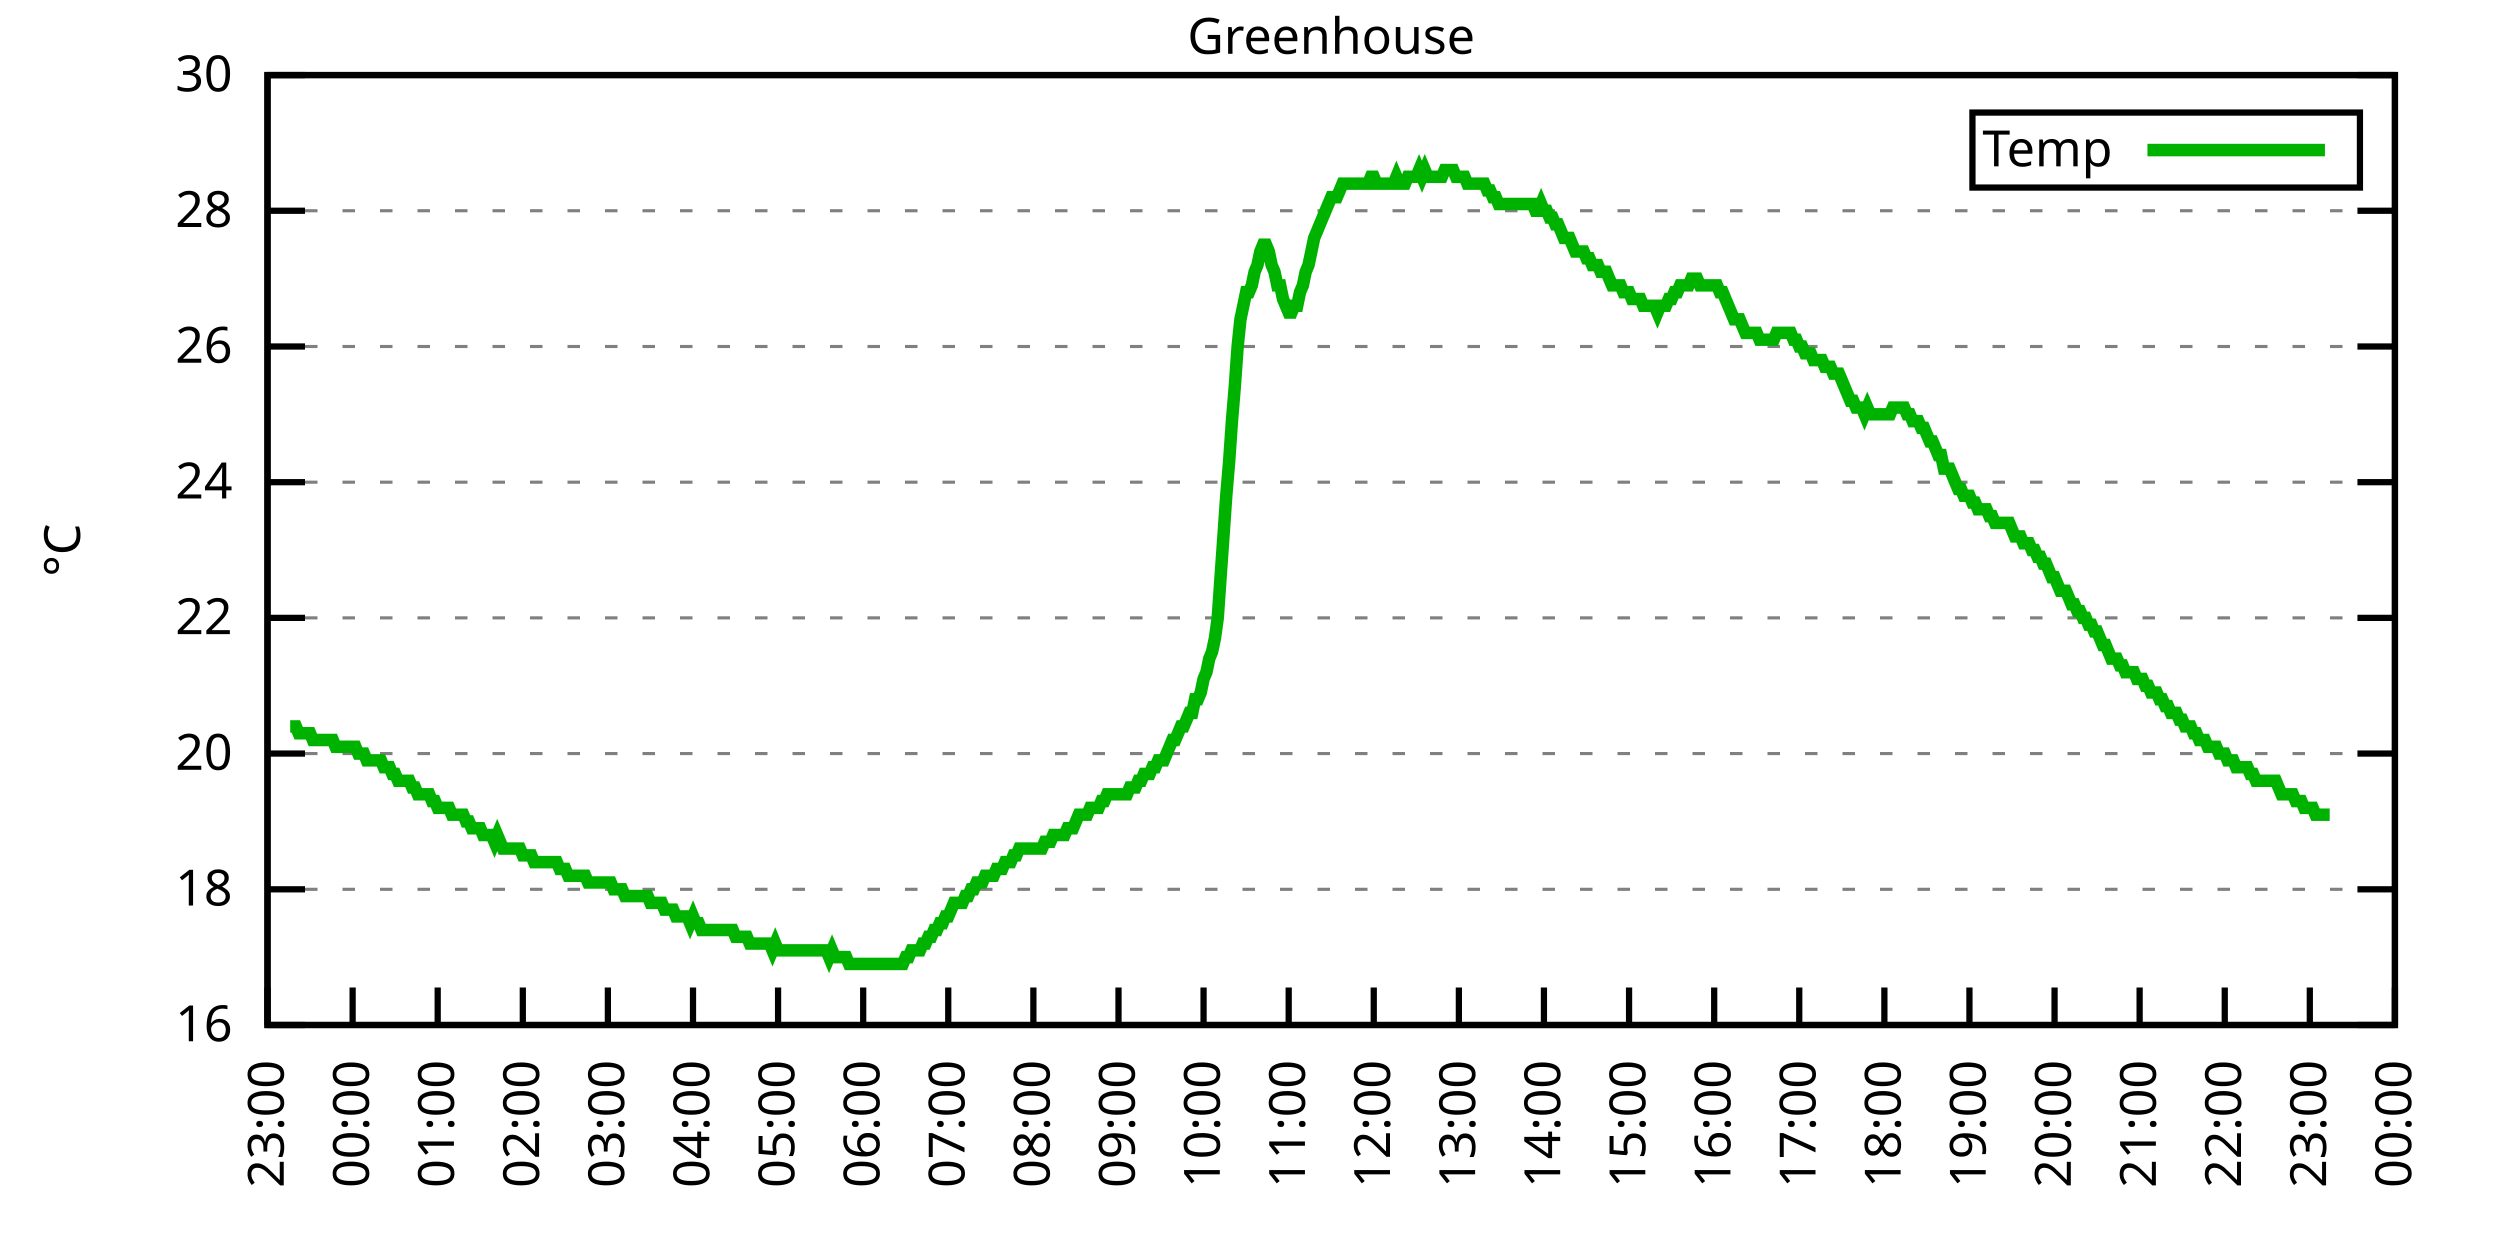
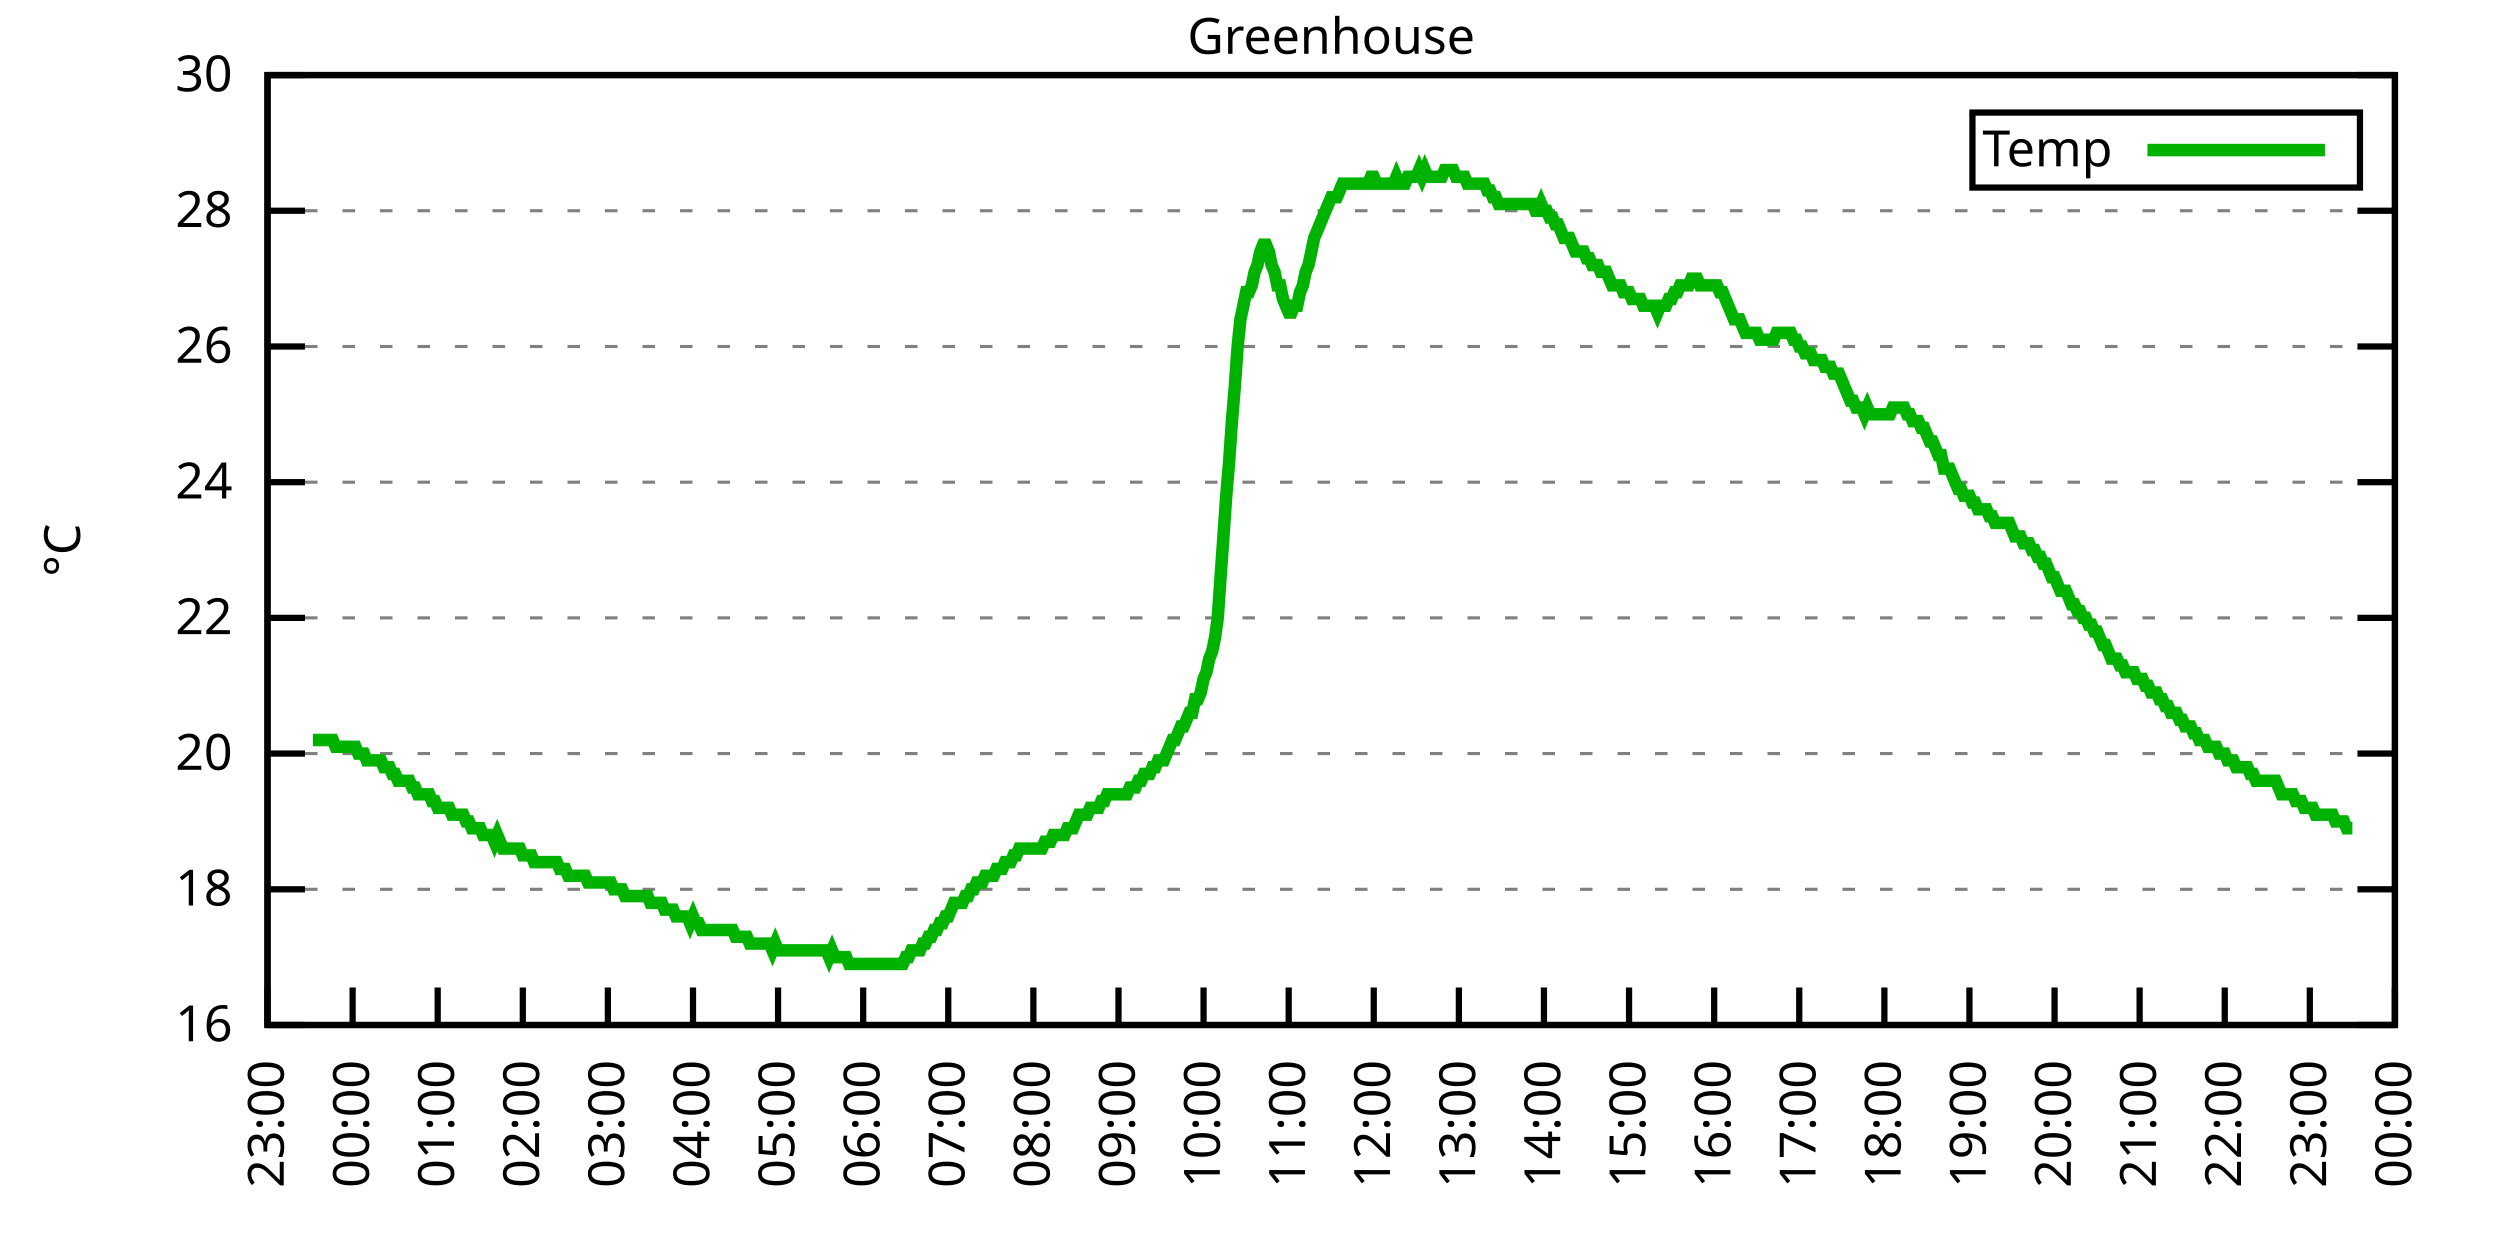
<svg xmlns="http://www.w3.org/2000/svg" xmlns:xlink="http://www.w3.org/1999/xlink" width="400" height="200" viewBox="0 0 400 200">
  <g id="gnuplot_canvas">
    <rect x="0" y="0" width="400" height="200" fill="none" />
    <defs>
      <circle id="gpDot" r="0.5" stroke-width="0.5" stroke="currentColor" />
      <path id="gpPt0" stroke-width="0.333" stroke="currentColor" d="M-1,0 h2 M0,-1 v2" />
      <path id="gpPt1" stroke-width="0.333" stroke="currentColor" d="M-1,-1 L1,1 M1,-1 L-1,1" />
      <path id="gpPt2" stroke-width="0.333" stroke="currentColor" d="M-1,0 L1,0 M0,-1 L0,1 M-1,-1 L1,1 M-1,1 L1,-1" />
      <rect id="gpPt3" stroke-width="0.333" stroke="currentColor" x="-1" y="-1" width="2" height="2" />
      <rect id="gpPt4" stroke-width="0.333" stroke="currentColor" fill="currentColor" x="-1" y="-1" width="2" height="2" />
      <circle id="gpPt5" stroke-width="0.333" stroke="currentColor" cx="0" cy="0" r="1" />
      <use xlink:href="#gpPt5" id="gpPt6" fill="currentColor" stroke="none" />
      <path id="gpPt7" stroke-width="0.333" stroke="currentColor" d="M0,-1.33 L-1.33,0.67 L1.33,0.67 z" />
      <use xlink:href="#gpPt7" id="gpPt8" fill="currentColor" stroke="none" />
      <use xlink:href="#gpPt7" id="gpPt9" stroke="currentColor" transform="rotate(180)" />
      <use xlink:href="#gpPt9" id="gpPt10" fill="currentColor" stroke="none" />
      <use xlink:href="#gpPt3" id="gpPt11" stroke="currentColor" transform="rotate(45)" />
      <use xlink:href="#gpPt11" id="gpPt12" fill="currentColor" stroke="none" />
      <path id="gpPt13" stroke-width="0.333" stroke="currentColor" d="M0,1.330 L1.265,0.411 L0.782,-1.067 L-0.782,-1.076 L-1.265,0.411 z" />
      <use xlink:href="#gpPt13" id="gpPt14" fill="currentColor" stroke="none" />
      <filter id="textbox" filterUnits="objectBoundingBox" x="0" y="0" height="1" width="1">
        <feFlood flood-color="white" flood-opacity="1" result="bgnd" />
        <feComposite in="SourceGraphic" in2="bgnd" operator="atop" />
      </filter>
      <filter id="greybox" filterUnits="objectBoundingBox" x="0" y="0" height="1" width="1">
        <feFlood flood-color="lightgrey" flood-opacity="1" result="grey" />
        <feComposite in="SourceGraphic" in2="grey" operator="atop" />
      </filter>
    </defs>
    <g fill="none" color="white" stroke="currentColor" stroke-width="1.00" stroke-linecap="butt" stroke-linejoin="miter">
</g>
    <g fill="none" color="black" stroke="currentColor" stroke-width="1.00" stroke-linecap="butt" stroke-linejoin="miter">
      <g stroke="none" shape-rendering="crispEdges">
        <polygon fill="rgb(255, 255, 255)" points="42.80,164.00 383.18,164.00 383.18,12.02 42.80,12.02 " />
      </g>
    </g>
    <g fill="none" color="black" stroke="currentColor" stroke-width="1.00" stroke-linecap="butt" stroke-linejoin="miter">
</g>
    <g fill="none" color="black" stroke="black" stroke-width="0.50" stroke-linecap="butt" stroke-linejoin="miter">
</g>
    <g fill="none" color="gray" stroke="currentColor" stroke-width="0.50" stroke-linecap="butt" stroke-linejoin="miter">
      <path stroke="gray" stroke-dasharray="2,4" class="gridline" d="M42.80,164.00 L383.19,164.00  " />
    </g>
    <g fill="none" color="gray" stroke="gray" stroke-width="1.00" stroke-linecap="butt" stroke-linejoin="miter">
</g>
    <g fill="none" color="black" stroke="currentColor" stroke-width="1.00" stroke-linecap="butt" stroke-linejoin="miter">
      <path stroke="black" d="M42.80,164.00 L48.80,164.00 M383.19,164.00 L377.19,164.00  " />
      <g transform="translate(37.20,166.60)" stroke="none" fill="black" font-family="Sans" font-size="8.00" text-anchor="end">
        <text>
          <tspan font-family="Sans"> 16</tspan>
        </text>
      </g>
    </g>
    <g fill="none" color="black" stroke="currentColor" stroke-width="1.00" stroke-linecap="butt" stroke-linejoin="miter">
</g>
    <g fill="none" color="black" stroke="black" stroke-width="0.50" stroke-linecap="butt" stroke-linejoin="miter">
</g>
    <g fill="none" color="gray" stroke="currentColor" stroke-width="0.50" stroke-linecap="butt" stroke-linejoin="miter">
      <path stroke="gray" stroke-dasharray="2,4" class="gridline" d="M42.80,142.29 L383.19,142.29  " />
    </g>
    <g fill="none" color="gray" stroke="gray" stroke-width="1.00" stroke-linecap="butt" stroke-linejoin="miter">
</g>
    <g fill="none" color="black" stroke="currentColor" stroke-width="1.00" stroke-linecap="butt" stroke-linejoin="miter">
      <path stroke="black" d="M42.80,142.29 L48.80,142.29 M383.19,142.29 L377.19,142.29  " />
      <g transform="translate(37.20,144.89)" stroke="none" fill="black" font-family="Sans" font-size="8.00" text-anchor="end">
        <text>
          <tspan font-family="Sans"> 18</tspan>
        </text>
      </g>
    </g>
    <g fill="none" color="black" stroke="currentColor" stroke-width="1.00" stroke-linecap="butt" stroke-linejoin="miter">
</g>
    <g fill="none" color="black" stroke="black" stroke-width="0.50" stroke-linecap="butt" stroke-linejoin="miter">
</g>
    <g fill="none" color="gray" stroke="currentColor" stroke-width="0.50" stroke-linecap="butt" stroke-linejoin="miter">
      <path stroke="gray" stroke-dasharray="2,4" class="gridline" d="M42.80,120.57 L383.19,120.57  " />
    </g>
    <g fill="none" color="gray" stroke="gray" stroke-width="1.00" stroke-linecap="butt" stroke-linejoin="miter">
</g>
    <g fill="none" color="black" stroke="currentColor" stroke-width="1.00" stroke-linecap="butt" stroke-linejoin="miter">
      <path stroke="black" d="M42.80,120.57 L48.80,120.57 M383.19,120.57 L377.19,120.57  " />
      <g transform="translate(37.20,123.17)" stroke="none" fill="black" font-family="Sans" font-size="8.00" text-anchor="end">
        <text>
          <tspan font-family="Sans"> 20</tspan>
        </text>
      </g>
    </g>
    <g fill="none" color="black" stroke="currentColor" stroke-width="1.00" stroke-linecap="butt" stroke-linejoin="miter">
</g>
    <g fill="none" color="black" stroke="black" stroke-width="0.50" stroke-linecap="butt" stroke-linejoin="miter">
</g>
    <g fill="none" color="gray" stroke="currentColor" stroke-width="0.50" stroke-linecap="butt" stroke-linejoin="miter">
      <path stroke="gray" stroke-dasharray="2,4" class="gridline" d="M42.80,98.86 L383.19,98.86  " />
    </g>
    <g fill="none" color="gray" stroke="gray" stroke-width="1.00" stroke-linecap="butt" stroke-linejoin="miter">
</g>
    <g fill="none" color="black" stroke="currentColor" stroke-width="1.00" stroke-linecap="butt" stroke-linejoin="miter">
      <path stroke="black" d="M42.80,98.86 L48.80,98.86 M383.19,98.86 L377.19,98.86  " />
      <g transform="translate(37.20,101.46)" stroke="none" fill="black" font-family="Sans" font-size="8.00" text-anchor="end">
        <text>
          <tspan font-family="Sans"> 22</tspan>
        </text>
      </g>
    </g>
    <g fill="none" color="black" stroke="currentColor" stroke-width="1.00" stroke-linecap="butt" stroke-linejoin="miter">
</g>
    <g fill="none" color="black" stroke="black" stroke-width="0.50" stroke-linecap="butt" stroke-linejoin="miter">
</g>
    <g fill="none" color="gray" stroke="currentColor" stroke-width="0.50" stroke-linecap="butt" stroke-linejoin="miter">
      <path stroke="gray" stroke-dasharray="2,4" class="gridline" d="M42.80,77.15 L383.19,77.15  " />
    </g>
    <g fill="none" color="gray" stroke="gray" stroke-width="1.00" stroke-linecap="butt" stroke-linejoin="miter">
</g>
    <g fill="none" color="black" stroke="currentColor" stroke-width="1.00" stroke-linecap="butt" stroke-linejoin="miter">
      <path stroke="black" d="M42.80,77.15 L48.80,77.15 M383.19,77.15 L377.19,77.15  " />
      <g transform="translate(37.20,79.75)" stroke="none" fill="black" font-family="Sans" font-size="8.00" text-anchor="end">
        <text>
          <tspan font-family="Sans"> 24</tspan>
        </text>
      </g>
    </g>
    <g fill="none" color="black" stroke="currentColor" stroke-width="1.00" stroke-linecap="butt" stroke-linejoin="miter">
</g>
    <g fill="none" color="black" stroke="black" stroke-width="0.50" stroke-linecap="butt" stroke-linejoin="miter">
</g>
    <g fill="none" color="gray" stroke="currentColor" stroke-width="0.50" stroke-linecap="butt" stroke-linejoin="miter">
      <path stroke="gray" stroke-dasharray="2,4" class="gridline" d="M42.80,55.44 L383.19,55.44  " />
    </g>
    <g fill="none" color="gray" stroke="gray" stroke-width="1.00" stroke-linecap="butt" stroke-linejoin="miter">
</g>
    <g fill="none" color="black" stroke="currentColor" stroke-width="1.00" stroke-linecap="butt" stroke-linejoin="miter">
      <path stroke="black" d="M42.80,55.44 L48.80,55.44 M383.19,55.44 L377.19,55.44  " />
      <g transform="translate(37.20,58.04)" stroke="none" fill="black" font-family="Sans" font-size="8.00" text-anchor="end">
        <text>
          <tspan font-family="Sans"> 26</tspan>
        </text>
      </g>
    </g>
    <g fill="none" color="black" stroke="currentColor" stroke-width="1.00" stroke-linecap="butt" stroke-linejoin="miter">
</g>
    <g fill="none" color="black" stroke="black" stroke-width="0.50" stroke-linecap="butt" stroke-linejoin="miter">
</g>
    <g fill="none" color="gray" stroke="currentColor" stroke-width="0.50" stroke-linecap="butt" stroke-linejoin="miter">
      <path stroke="gray" stroke-dasharray="2,4" class="gridline" d="M42.80,33.72 L383.19,33.72  " />
    </g>
    <g fill="none" color="gray" stroke="gray" stroke-width="1.00" stroke-linecap="butt" stroke-linejoin="miter">
</g>
    <g fill="none" color="black" stroke="currentColor" stroke-width="1.00" stroke-linecap="butt" stroke-linejoin="miter">
      <path stroke="black" d="M42.80,33.72 L48.80,33.72 M383.19,33.72 L377.19,33.72  " />
      <g transform="translate(37.20,36.32)" stroke="none" fill="black" font-family="Sans" font-size="8.00" text-anchor="end">
        <text>
          <tspan font-family="Sans"> 28</tspan>
        </text>
      </g>
    </g>
    <g fill="none" color="black" stroke="currentColor" stroke-width="1.00" stroke-linecap="butt" stroke-linejoin="miter">
</g>
    <g fill="none" color="black" stroke="black" stroke-width="0.50" stroke-linecap="butt" stroke-linejoin="miter">
</g>
    <g fill="none" color="gray" stroke="currentColor" stroke-width="0.50" stroke-linecap="butt" stroke-linejoin="miter">
      <path stroke="gray" stroke-dasharray="2,4" class="gridline" d="M42.80,12.01 L383.19,12.01  " />
    </g>
    <g fill="none" color="gray" stroke="gray" stroke-width="1.00" stroke-linecap="butt" stroke-linejoin="miter">
</g>
    <g fill="none" color="black" stroke="currentColor" stroke-width="1.00" stroke-linecap="butt" stroke-linejoin="miter">
      <path stroke="black" d="M42.80,12.01 L48.80,12.01 M383.19,12.01 L377.19,12.01  " />
      <g transform="translate(37.20,14.61)" stroke="none" fill="black" font-family="Sans" font-size="8.00" text-anchor="end">
        <text>
          <tspan font-family="Sans"> 30</tspan>
        </text>
      </g>
    </g>
    <g fill="none" color="black" stroke="currentColor" stroke-width="1.00" stroke-linecap="butt" stroke-linejoin="miter">
      <path stroke="black" d="M42.80,164.00 L42.80,158.00  " />
      <g transform="translate(45.40,169.60) rotate(270.00)" stroke="none" fill="black" font-family="Sans" font-size="8.00" text-anchor="end">
        <text>
          <tspan font-family="Sans">23:00</tspan>
        </text>
      </g>
    </g>
    <g fill="none" color="black" stroke="currentColor" stroke-width="1.00" stroke-linecap="butt" stroke-linejoin="miter">
      <path stroke="black" d="M56.42,164.00 L56.42,158.00  " />
      <g transform="translate(59.02,169.60) rotate(270.00)" stroke="none" fill="black" font-family="Sans" font-size="8.00" text-anchor="end">
        <text>
          <tspan font-family="Sans">00:00</tspan>
        </text>
      </g>
    </g>
    <g fill="none" color="black" stroke="currentColor" stroke-width="1.00" stroke-linecap="butt" stroke-linejoin="miter">
      <path stroke="black" d="M70.03,164.00 L70.03,158.00  " />
      <g transform="translate(72.63,169.60) rotate(270.00)" stroke="none" fill="black" font-family="Sans" font-size="8.00" text-anchor="end">
        <text>
          <tspan font-family="Sans">01:00</tspan>
        </text>
      </g>
    </g>
    <g fill="none" color="black" stroke="currentColor" stroke-width="1.00" stroke-linecap="butt" stroke-linejoin="miter">
      <path stroke="black" d="M83.65,164.00 L83.65,158.00  " />
      <g transform="translate(86.25,169.60) rotate(270.00)" stroke="none" fill="black" font-family="Sans" font-size="8.00" text-anchor="end">
        <text>
          <tspan font-family="Sans">02:00</tspan>
        </text>
      </g>
    </g>
    <g fill="none" color="black" stroke="currentColor" stroke-width="1.00" stroke-linecap="butt" stroke-linejoin="miter">
      <path stroke="black" d="M97.26,164.00 L97.26,158.00  " />
      <g transform="translate(99.86,169.60) rotate(270.00)" stroke="none" fill="black" font-family="Sans" font-size="8.00" text-anchor="end">
        <text>
          <tspan font-family="Sans">03:00</tspan>
        </text>
      </g>
    </g>
    <g fill="none" color="black" stroke="currentColor" stroke-width="1.00" stroke-linecap="butt" stroke-linejoin="miter">
      <path stroke="black" d="M110.88,164.00 L110.88,158.00  " />
      <g transform="translate(113.48,169.60) rotate(270.00)" stroke="none" fill="black" font-family="Sans" font-size="8.00" text-anchor="end">
        <text>
          <tspan font-family="Sans">04:00</tspan>
        </text>
      </g>
    </g>
    <g fill="none" color="black" stroke="currentColor" stroke-width="1.00" stroke-linecap="butt" stroke-linejoin="miter">
      <path stroke="black" d="M124.49,164.00 L124.49,158.00  " />
      <g transform="translate(127.09,169.60) rotate(270.00)" stroke="none" fill="black" font-family="Sans" font-size="8.00" text-anchor="end">
        <text>
          <tspan font-family="Sans">05:00</tspan>
        </text>
      </g>
    </g>
    <g fill="none" color="black" stroke="currentColor" stroke-width="1.00" stroke-linecap="butt" stroke-linejoin="miter">
      <path stroke="black" d="M138.11,164.00 L138.11,158.00  " />
      <g transform="translate(140.71,169.60) rotate(270.00)" stroke="none" fill="black" font-family="Sans" font-size="8.00" text-anchor="end">
        <text>
          <tspan font-family="Sans">06:00</tspan>
        </text>
      </g>
    </g>
    <g fill="none" color="black" stroke="currentColor" stroke-width="1.00" stroke-linecap="butt" stroke-linejoin="miter">
      <path stroke="black" d="M151.72,164.00 L151.72,158.00  " />
      <g transform="translate(154.32,169.60) rotate(270.00)" stroke="none" fill="black" font-family="Sans" font-size="8.00" text-anchor="end">
        <text>
          <tspan font-family="Sans">07:00</tspan>
        </text>
      </g>
    </g>
    <g fill="none" color="black" stroke="currentColor" stroke-width="1.00" stroke-linecap="butt" stroke-linejoin="miter">
      <path stroke="black" d="M165.34,164.00 L165.34,158.00  " />
      <g transform="translate(167.94,169.60) rotate(270.00)" stroke="none" fill="black" font-family="Sans" font-size="8.00" text-anchor="end">
        <text>
          <tspan font-family="Sans">08:00</tspan>
        </text>
      </g>
    </g>
    <g fill="none" color="black" stroke="currentColor" stroke-width="1.00" stroke-linecap="butt" stroke-linejoin="miter">
      <path stroke="black" d="M178.96,164.00 L178.96,158.00  " />
      <g transform="translate(181.56,169.60) rotate(270.00)" stroke="none" fill="black" font-family="Sans" font-size="8.00" text-anchor="end">
        <text>
          <tspan font-family="Sans">09:00</tspan>
        </text>
      </g>
    </g>
    <g fill="none" color="black" stroke="currentColor" stroke-width="1.00" stroke-linecap="butt" stroke-linejoin="miter">
      <path stroke="black" d="M192.57,164.00 L192.57,158.00  " />
      <g transform="translate(195.17,169.60) rotate(270.00)" stroke="none" fill="black" font-family="Sans" font-size="8.00" text-anchor="end">
        <text>
          <tspan font-family="Sans">10:00</tspan>
        </text>
      </g>
    </g>
    <g fill="none" color="black" stroke="currentColor" stroke-width="1.00" stroke-linecap="butt" stroke-linejoin="miter">
      <path stroke="black" d="M206.19,164.00 L206.19,158.00  " />
      <g transform="translate(208.79,169.60) rotate(270.00)" stroke="none" fill="black" font-family="Sans" font-size="8.00" text-anchor="end">
        <text>
          <tspan font-family="Sans">11:00</tspan>
        </text>
      </g>
    </g>
    <g fill="none" color="black" stroke="currentColor" stroke-width="1.00" stroke-linecap="butt" stroke-linejoin="miter">
      <path stroke="black" d="M219.80,164.00 L219.80,158.00  " />
      <g transform="translate(222.40,169.60) rotate(270.00)" stroke="none" fill="black" font-family="Sans" font-size="8.00" text-anchor="end">
        <text>
          <tspan font-family="Sans">12:00</tspan>
        </text>
      </g>
    </g>
    <g fill="none" color="black" stroke="currentColor" stroke-width="1.00" stroke-linecap="butt" stroke-linejoin="miter">
      <path stroke="black" d="M233.42,164.00 L233.42,158.00  " />
      <g transform="translate(236.02,169.60) rotate(270.00)" stroke="none" fill="black" font-family="Sans" font-size="8.00" text-anchor="end">
        <text>
          <tspan font-family="Sans">13:00</tspan>
        </text>
      </g>
    </g>
    <g fill="none" color="black" stroke="currentColor" stroke-width="1.00" stroke-linecap="butt" stroke-linejoin="miter">
      <path stroke="black" d="M247.03,164.00 L247.03,158.00  " />
      <g transform="translate(249.63,169.60) rotate(270.00)" stroke="none" fill="black" font-family="Sans" font-size="8.00" text-anchor="end">
        <text>
          <tspan font-family="Sans">14:00</tspan>
        </text>
      </g>
    </g>
    <g fill="none" color="black" stroke="currentColor" stroke-width="1.00" stroke-linecap="butt" stroke-linejoin="miter">
      <path stroke="black" d="M260.65,164.00 L260.65,158.00  " />
      <g transform="translate(263.25,169.60) rotate(270.00)" stroke="none" fill="black" font-family="Sans" font-size="8.00" text-anchor="end">
        <text>
          <tspan font-family="Sans">15:00</tspan>
        </text>
      </g>
    </g>
    <g fill="none" color="black" stroke="currentColor" stroke-width="1.00" stroke-linecap="butt" stroke-linejoin="miter">
      <path stroke="black" d="M274.27,164.00 L274.27,158.00  " />
      <g transform="translate(276.87,169.60) rotate(270.00)" stroke="none" fill="black" font-family="Sans" font-size="8.00" text-anchor="end">
        <text>
          <tspan font-family="Sans">16:00</tspan>
        </text>
      </g>
    </g>
    <g fill="none" color="black" stroke="currentColor" stroke-width="1.00" stroke-linecap="butt" stroke-linejoin="miter">
      <path stroke="black" d="M287.88,164.00 L287.88,158.00  " />
      <g transform="translate(290.48,169.60) rotate(270.00)" stroke="none" fill="black" font-family="Sans" font-size="8.00" text-anchor="end">
        <text>
          <tspan font-family="Sans">17:00</tspan>
        </text>
      </g>
    </g>
    <g fill="none" color="black" stroke="currentColor" stroke-width="1.00" stroke-linecap="butt" stroke-linejoin="miter">
      <path stroke="black" d="M301.50,164.00 L301.50,158.00  " />
      <g transform="translate(304.10,169.60) rotate(270.00)" stroke="none" fill="black" font-family="Sans" font-size="8.00" text-anchor="end">
        <text>
          <tspan font-family="Sans">18:00</tspan>
        </text>
      </g>
    </g>
    <g fill="none" color="black" stroke="currentColor" stroke-width="1.00" stroke-linecap="butt" stroke-linejoin="miter">
      <path stroke="black" d="M315.11,164.00 L315.11,158.00  " />
      <g transform="translate(317.71,169.60) rotate(270.00)" stroke="none" fill="black" font-family="Sans" font-size="8.00" text-anchor="end">
        <text>
          <tspan font-family="Sans">19:00</tspan>
        </text>
      </g>
    </g>
    <g fill="none" color="black" stroke="currentColor" stroke-width="1.00" stroke-linecap="butt" stroke-linejoin="miter">
      <path stroke="black" d="M328.73,164.00 L328.73,158.00  " />
      <g transform="translate(331.33,169.60) rotate(270.00)" stroke="none" fill="black" font-family="Sans" font-size="8.00" text-anchor="end">
        <text>
          <tspan font-family="Sans">20:00</tspan>
        </text>
      </g>
    </g>
    <g fill="none" color="black" stroke="currentColor" stroke-width="1.00" stroke-linecap="butt" stroke-linejoin="miter">
      <path stroke="black" d="M342.34,164.00 L342.34,158.00  " />
      <g transform="translate(344.94,169.60) rotate(270.00)" stroke="none" fill="black" font-family="Sans" font-size="8.00" text-anchor="end">
        <text>
          <tspan font-family="Sans">21:00</tspan>
        </text>
      </g>
    </g>
    <g fill="none" color="black" stroke="currentColor" stroke-width="1.00" stroke-linecap="butt" stroke-linejoin="miter">
      <path stroke="black" d="M355.96,164.00 L355.96,158.00  " />
      <g transform="translate(358.56,169.60) rotate(270.00)" stroke="none" fill="black" font-family="Sans" font-size="8.00" text-anchor="end">
        <text>
          <tspan font-family="Sans">22:00</tspan>
        </text>
      </g>
    </g>
    <g fill="none" color="black" stroke="currentColor" stroke-width="1.00" stroke-linecap="butt" stroke-linejoin="miter">
      <path stroke="black" d="M369.57,164.00 L369.57,158.00  " />
      <g transform="translate(372.17,169.60) rotate(270.00)" stroke="none" fill="black" font-family="Sans" font-size="8.00" text-anchor="end">
        <text>
          <tspan font-family="Sans">23:00</tspan>
        </text>
      </g>
    </g>
    <g fill="none" color="black" stroke="currentColor" stroke-width="1.00" stroke-linecap="butt" stroke-linejoin="miter">
      <path stroke="black" d="M383.19,164.00 L383.19,158.00  " />
      <g transform="translate(385.79,169.60) rotate(270.00)" stroke="none" fill="black" font-family="Sans" font-size="8.00" text-anchor="end">
        <text>
          <tspan font-family="Sans">00:00</tspan>
        </text>
      </g>
    </g>
    <g fill="none" color="black" stroke="currentColor" stroke-width="1.00" stroke-linecap="butt" stroke-linejoin="miter">
</g>
    <g fill="none" color="black" stroke="currentColor" stroke-width="1.00" stroke-linecap="butt" stroke-linejoin="miter">
      <path stroke="black" d="M42.80,12.01 L42.80,164.00 L383.19,164.00 L383.19,12.01 L42.80,12.01 Z  " />
    </g>
    <g fill="none" color="black" stroke="currentColor" stroke-width="1.00" stroke-linecap="butt" stroke-linejoin="miter">
</g>
    <g fill="none" color="black" stroke="currentColor" stroke-width="1.00" stroke-linecap="butt" stroke-linejoin="miter">
      <path stroke="black" d="M315.59,30.01 L315.59,18.01 L377.59,18.01 L377.59,30.01 L315.59,30.01 Z  " />
    </g>
    <g id="Greenhouse_plot_1">
      <g fill="none" color="white" stroke="black" stroke-width="2.00" stroke-linecap="butt" stroke-linejoin="miter">
</g>
      <g fill="none" color="black" stroke="currentColor" stroke-width="2.00" stroke-linecap="butt" stroke-linejoin="miter">
        <g transform="translate(337.99,26.61)" stroke="none" fill="black" font-family="Sans" font-size="8.00" text-anchor="end">
          <text>
            <tspan font-family="Sans">Temp</tspan>
          </text>
        </g>
      </g>
      <g fill="none" color="black" stroke="currentColor" stroke-width="2.00" stroke-linecap="butt" stroke-linejoin="miter">
-         <path stroke="rgb(  0, 178,   0)" d="M343.59,24.01 L371.99,24.01 M46.43,116.23 L46.88,116.23 L47.34,116.23 L47.79,117.32 L48.25,117.32 L48.70,117.32   L49.15,117.32 L49.61,117.32 L50.06,118.40 L50.52,118.40 L50.97,118.40 L51.42,118.40 L51.88,118.40 L52.33,118.40   L52.78,118.40 L53.24,118.40 L53.69,119.49 L54.15,119.49 L54.60,119.49 L55.05,119.49 L55.51,119.49 L55.96,119.49   L56.42,119.49 L56.87,119.49 L57.32,120.57 L57.78,120.57 L58.23,120.57 L58.68,121.66 L59.14,121.66 L59.59,121.66   L60.05,121.66 L60.50,121.66 L60.95,121.66 L61.41,122.75 L61.86,122.75 L62.32,122.75 L62.77,123.83 L63.22,123.83   L63.68,124.92 L64.13,124.92 L64.58,124.92 L65.04,124.92 L65.49,124.92 L65.95,126.00 L66.40,126.00 L66.85,127.09   L67.31,127.09 L67.76,127.09 L68.22,127.09 L68.67,127.09 L69.12,128.17 L69.58,128.17 L70.03,129.26 L70.49,129.26   L70.94,129.26 L71.39,129.26 L71.85,129.26 L72.30,130.35 L72.75,130.35 L73.21,130.35 L73.66,130.35 L74.12,130.35   L74.57,131.43 L75.02,131.43 L75.48,132.52 L75.93,132.52 L76.39,132.52 L76.84,132.52 L77.29,133.60 L77.75,133.60   L78.20,133.60 L78.65,133.60 L79.11,134.69 L79.56,133.60 L80.02,134.69 L80.47,135.77 L80.92,135.77 L81.38,135.77   L81.83,135.77 L82.29,135.77 L82.74,135.77 L83.19,135.77 L83.65,136.86 L84.10,136.86 L84.55,136.86 L85.01,136.86   L85.46,137.94 L85.92,137.94 L86.37,137.94 L86.82,137.94 L87.28,137.94 L87.73,137.94 L88.19,137.94 L88.64,137.94   L89.09,137.94 L89.55,139.03 L90.00,139.03 L90.45,139.03 L90.91,140.12 L91.36,140.12 L91.82,140.12 L92.27,140.12   L92.72,140.12 L93.18,140.12 L93.63,140.12 L94.09,141.20 L94.54,141.20 L94.99,141.20 L95.45,141.20 L95.90,141.20   L96.35,141.20 L96.81,141.20 L97.26,141.20 L97.72,141.20 L98.17,142.29 L98.62,142.29 L99.08,142.29 L99.53,142.29   L99.99,143.37 L100.44,143.37 L100.89,143.37 L101.35,143.37 L101.80,143.37 L102.25,143.37 L102.71,143.37 L103.16,143.37   L103.62,143.37 L104.07,144.46 L104.52,144.46 L104.98,144.46 L105.43,144.46 L105.89,144.46 L106.34,145.54 L106.79,145.54   L107.25,145.54 L107.70,145.54 L108.15,146.63 L108.61,146.63 L109.06,146.63 L109.52,146.63 L109.97,146.63 L110.42,147.72   L110.88,146.63 L111.33,147.72 L111.79,147.72 L112.24,148.80 L112.69,148.80 L113.15,148.80 L113.60,148.80 L114.05,148.80   L114.51,148.80 L114.96,148.80 L115.42,148.80 L115.87,148.80 L116.32,148.80 L116.78,148.80 L117.23,148.80 L117.69,149.89   L118.14,149.89 L118.59,149.89 L119.05,149.89 L119.50,149.89 L119.96,150.97 L120.41,150.97 L120.86,150.97 L121.32,150.97   L121.77,150.97 L122.22,150.97 L122.68,150.97 L123.13,150.97 L123.59,152.06 L124.04,150.97 L124.49,152.06 L124.95,152.06   L125.40,152.06 L125.86,152.06 L126.31,152.06 L126.76,152.06 L127.22,152.06 L127.67,152.06 L128.12,152.06 L128.58,152.06   L129.03,152.06 L129.49,152.06 L129.94,152.06 L130.39,152.06 L130.85,152.06 L131.30,152.06 L131.76,152.06 L132.21,152.06   L132.66,153.14 L133.12,152.06 L133.57,153.14 L134.02,153.14 L134.48,153.14 L134.93,153.14 L135.39,153.14 L135.84,154.23   L136.29,154.23 L136.75,154.23 L137.20,154.23 L137.66,154.23 L138.11,154.23 L138.56,154.23 L139.02,154.23 L139.47,154.23   L139.92,154.23 L140.38,154.23 L140.83,154.23 L141.29,154.23 L141.74,154.23 L142.19,154.23 L142.65,154.23 L143.10,154.23   L143.56,154.23 L144.01,154.23 L144.46,154.23 L144.92,153.14 L145.37,153.14 L145.82,152.06 L146.28,152.06 L146.73,152.06   L147.19,152.06 L147.64,150.97 L148.09,150.97 L148.55,149.89 L149.00,149.89 L149.46,148.80 L149.91,148.80 L150.36,147.72   L150.82,147.72 L151.27,146.63 L151.72,146.63 L152.18,145.54 L152.63,144.46 L153.09,144.46 L153.54,144.46 L153.99,144.46   L154.45,143.37 L154.90,143.37 L155.36,142.29 L155.81,142.29 L156.26,141.20 L156.72,141.20 L157.17,141.20 L157.62,140.12   L158.08,140.12 L158.53,140.12 L158.99,140.12 L159.44,139.03 L159.89,139.03 L160.35,139.03 L160.80,137.94 L161.26,137.94   L161.71,137.94 L162.16,136.86 L162.62,136.86 L163.07,135.77 L163.52,135.77 L163.98,135.77 L164.43,135.77 L164.89,135.77   L165.34,135.77 L165.79,135.77 L166.25,135.77 L166.70,135.77 L167.16,134.69 L167.61,134.69 L168.06,134.69 L168.52,133.60   L168.97,133.60 L169.43,133.60 L169.88,133.60 L170.33,133.60 L170.79,132.52 L171.24,132.52 L171.69,132.52 L172.15,131.43   L172.60,130.35 L173.06,130.35 L173.51,130.35 L173.96,130.35 L174.42,129.26 L174.87,129.26 L175.33,129.26 L175.78,129.26   L176.23,128.17 L176.69,128.17 L177.14,127.09 L177.59,127.09 L178.05,127.09 L178.50,127.09 L178.96,127.09 L179.41,127.09   L179.86,127.09 L180.32,127.09 L180.77,126.00 L181.23,126.00 L181.68,126.00 L182.13,124.92 L182.59,124.92 L183.04,123.83   L183.49,123.83 L183.95,123.83 L184.40,122.75 L184.86,122.75 L185.31,121.66 L185.76,121.66 L186.22,121.66 L186.67,120.57   L187.13,119.49 L187.58,118.40 L188.03,118.40 L188.49,117.32 L188.94,116.23 L189.39,116.23 L189.85,115.15 L190.30,114.06   L190.76,114.06 L191.21,111.89 L191.66,111.89 L192.12,110.80 L192.57,108.63 L193.03,107.55 L193.48,105.38 L193.93,104.29   L194.39,102.12 L194.84,98.86 L195.29,92.35 L195.75,85.83 L196.20,79.32 L196.66,73.89 L197.11,67.38 L197.56,61.95   L198.02,55.44 L198.47,51.09 L198.93,48.92 L199.38,46.75 L199.83,46.75 L200.29,45.66 L200.74,43.49 L201.19,42.41   L201.65,40.24 L202.10,39.15 L202.56,39.15 L203.01,40.24 L203.46,42.41 L203.92,43.49 L204.37,45.66 L204.83,45.66   L205.28,47.84 L205.73,48.92 L206.19,50.01 L206.64,50.01 L207.09,48.92 L207.55,48.92 L208.00,46.75 L208.46,45.66   L208.91,43.49 L209.36,42.41 L209.82,40.24 L210.27,38.07 L210.73,36.98 L211.18,35.89 L211.63,34.81 L212.09,33.72   L212.54,32.64 L213.00,31.55 L213.45,31.55 L213.90,31.55 L214.36,30.47 L214.81,29.38 L215.26,29.38 L215.72,29.38   L216.17,29.38 L216.63,29.38 L217.08,29.38 L217.53,29.38 L217.99,29.38 L218.44,29.38 L218.90,29.38 L219.35,28.29   L219.80,28.29 L220.26,29.38 L220.71,29.38 L221.16,29.38 L221.62,29.38 L222.07,29.38 L222.53,29.38 L222.98,29.38   L223.43,28.29 L223.89,29.38 L224.34,29.38 L224.80,29.38 L225.25,28.29 L225.70,28.29 L226.16,28.29 L226.61,28.29   L227.06,27.21 L227.52,28.29 L227.97,27.21 L228.43,28.29 L228.88,28.29 L229.33,28.29 L229.79,28.29 L230.24,28.29   L230.70,28.29 L231.15,27.21 L231.60,27.21 L232.06,27.21 L232.51,27.21 L232.96,28.29 L233.42,28.29 L233.87,28.29   L234.33,28.29 L234.78,29.38 L235.23,29.38 L235.69,29.38 L236.14,29.38 L236.60,29.38 L237.05,29.38 L237.50,29.38   L237.96,30.47 L238.41,30.47 L238.86,31.55 L239.32,31.55 L239.77,32.64 L240.23,32.64 L240.68,32.64 L241.13,32.64   L241.59,32.64 L242.04,32.64 L242.50,32.64 L242.95,32.64 L243.40,32.64 L243.86,32.64 L244.31,32.64 L244.76,32.64   L245.22,32.64 L245.67,33.72 L246.13,33.72 L246.58,32.64 L247.03,33.72 L247.49,33.72 L247.94,34.81 L248.40,34.81   L248.85,35.89 L249.30,35.89 L249.76,36.98 L250.21,38.07 L250.66,38.07 L251.12,38.07 L251.57,39.15 L252.03,40.24   L252.48,40.24 L252.93,40.24 L253.39,40.24 L253.84,41.32 L254.30,41.32 L254.75,42.41 L255.20,42.41 L255.66,42.41   L256.11,43.49 L256.56,43.49 L257.02,43.49 L257.47,44.58 L257.93,45.66 L258.38,45.66 L258.83,45.66 L259.29,45.66   L259.74,46.75 L260.20,46.75 L260.65,46.75 L261.10,47.84 L261.56,47.84 L262.01,47.84 L262.47,47.84 L262.92,48.92   L263.37,48.92 L263.83,48.92 L264.28,48.92 L264.73,48.92 L265.19,50.01 L265.64,48.92 L266.10,48.92 L266.55,48.92   L267.00,47.84 L267.46,47.84 L267.91,46.75 L268.37,46.75 L268.82,45.66 L269.27,45.66 L269.73,45.66 L270.18,45.66   L270.63,44.58 L271.09,44.58 L271.54,44.58 L272.00,45.66 L272.45,45.66 L272.90,45.66 L273.36,45.66 L273.81,45.66   L274.27,45.66 L274.72,45.66 L275.17,46.75 L275.63,46.75 L276.08,47.84 L276.53,48.92 L276.99,50.01 L277.44,51.09   L277.90,51.09 L278.35,51.09 L278.80,52.18 L279.26,53.26 L279.71,53.26 L280.17,53.26 L280.62,53.26 L281.07,53.26   L281.53,54.35 L281.98,54.35 L282.43,54.35 L282.89,54.35 L283.34,54.35 L283.80,54.35 L284.25,53.26 L284.70,53.26   L285.16,53.26 L285.61,53.26 L286.07,53.26 L286.52,53.26 L286.97,54.35 L287.43,54.35 L287.88,55.44 L288.33,55.44   L288.79,56.52 L289.24,56.52 L289.70,56.52 L290.15,57.61 L290.60,57.61 L291.06,57.61 L291.51,57.61 L291.97,58.69   L292.42,58.69 L292.87,58.69 L293.33,59.78 L293.78,59.78 L294.23,59.78 L294.69,60.86 L295.14,61.95 L295.60,63.04   L296.05,64.12 L296.50,64.12 L296.96,65.21 L297.41,65.21 L297.87,65.21 L298.32,66.29 L298.77,65.21 L299.23,66.29   L299.68,66.29 L300.13,66.29 L300.59,66.29 L301.04,66.29 L301.50,66.29 L301.95,66.29 L302.40,66.29 L302.86,65.21   L303.31,65.21 L303.77,65.21 L304.22,65.21 L304.67,65.21 L305.13,66.29 L305.58,66.29 L306.03,67.38 L306.49,67.38   L306.94,67.38 L307.40,68.46 L307.85,68.46 L308.30,69.55 L308.76,70.63 L309.21,70.63 L309.67,71.72 L310.12,72.81   L310.57,72.81 L311.03,74.98 L311.48,74.98 L311.94,74.98 L312.39,76.06 L312.84,77.15 L313.30,78.23 L313.75,78.23   L314.20,79.32 L314.66,79.32 L315.11,79.32 L315.57,80.41 L316.02,80.41 L316.47,81.49 L316.93,81.49 L317.38,81.49   L317.84,81.49 L318.29,82.58 L318.74,82.58 L319.20,83.66 L319.65,83.66 L320.10,83.66 L320.56,83.66 L321.01,83.66   L321.47,83.66 L321.92,84.75 L322.37,85.83 L322.83,85.83 L323.28,85.83 L323.74,86.92 L324.19,86.92 L324.64,86.92   L325.10,88.00 L325.55,88.00 L326.00,89.09 L326.46,89.09 L326.91,90.18 L327.37,90.18 L327.82,91.26 L328.27,92.35   L328.73,92.35 L329.18,93.43 L329.64,94.52 L330.09,94.52 L330.54,94.52 L331.00,95.60 L331.45,96.69 L331.90,96.69   L332.36,97.78 L332.81,97.78 L333.27,98.86 L333.72,98.86 L334.17,99.95 L334.63,99.95 L335.08,101.03 L335.54,101.03   L335.99,102.12 L336.44,103.20 L336.90,103.20 L337.35,104.29 L337.80,105.38 L338.26,105.38 L338.71,105.38 L339.17,106.46   L339.62,106.46 L340.07,107.55 L340.53,107.55 L340.98,107.55 L341.44,107.55 L341.89,108.63 L342.34,108.63 L342.80,108.63   L343.25,109.72 L343.70,109.72 L344.16,110.80 L344.61,110.80 L345.07,110.80 L345.52,111.89 L345.97,111.89 L346.43,112.97   L346.88,112.97 L347.34,114.06 L347.79,114.06 L348.24,114.06 L348.70,115.15 L349.15,115.15 L349.60,116.23 L350.06,116.23   L350.51,116.23 L350.97,117.32 L351.42,117.32 L351.87,118.40 L352.33,118.40 L352.78,118.40 L353.24,119.49 L353.69,119.49   L354.14,119.49 L354.60,119.49 L355.05,120.57 L355.50,120.57 L355.96,120.57 L356.41,121.66 L356.87,121.66 L357.32,121.66   L357.77,122.75 L358.23,122.75 L358.68,122.75 L359.14,122.75 L359.59,122.75 L360.04,123.83 L360.50,123.83 L360.95,124.92   L361.41,124.92 L361.86,124.92 L362.31,124.92 L362.77,124.92 L363.22,124.92 L363.67,124.92 L364.13,124.92 L364.58,126.00   L365.04,127.09 L365.49,127.09 L365.94,127.09 L366.40,127.09 L366.85,127.09 L367.31,128.17 L367.76,128.17 L368.21,128.17   L368.67,129.26 L369.12,129.26 L369.57,129.26 L370.03,129.26 L370.48,130.35 L370.94,130.35 L371.39,130.35 L371.84,130.35   L372.30,130.35 L372.75,130.35  " />
+         <path stroke="rgb(  0, 178,   0)" d="M343.59,24.01 L371.99,24.01 M50.06,118.40 L50.52,118.40 L50.97,118.40 L51.42,118.40 L51.88,118.40 L52.33,118.40   L52.78,118.40 L53.24,118.40 L53.69,119.49 L54.15,119.49 L54.60,119.49 L55.05,119.49 L55.51,119.49 L55.96,119.49   L56.42,119.49 L56.87,119.49 L57.32,120.57 L57.78,120.57 L58.23,120.57 L58.68,121.66 L59.14,121.66 L59.59,121.66   L60.05,121.66 L60.50,121.66 L60.95,121.66 L61.41,122.75 L61.86,122.75 L62.32,122.75 L62.77,123.83 L63.22,123.83   L63.68,124.92 L64.13,124.92 L64.58,124.92 L65.04,124.92 L65.49,124.92 L65.95,126.00 L66.40,126.00 L66.85,127.09   L67.31,127.09 L67.76,127.09 L68.22,127.09 L68.67,127.09 L69.12,128.17 L69.58,128.17 L70.03,129.26 L70.49,129.26   L70.94,129.26 L71.39,129.26 L71.85,129.26 L72.30,130.35 L72.75,130.35 L73.21,130.35 L73.66,130.35 L74.12,130.35   L74.57,131.43 L75.02,131.43 L75.48,132.52 L75.93,132.52 L76.39,132.52 L76.84,132.52 L77.29,133.60 L77.75,133.60   L78.20,133.60 L78.65,133.60 L79.11,134.69 L79.56,133.60 L80.02,134.69 L80.47,135.77 L80.92,135.77 L81.38,135.77   L81.83,135.77 L82.29,135.77 L82.74,135.77 L83.19,135.77 L83.65,136.86 L84.10,136.86 L84.55,136.86 L85.01,136.86   L85.46,137.94 L85.92,137.94 L86.37,137.94 L86.82,137.94 L87.28,137.94 L87.73,137.94 L88.19,137.94 L88.64,137.94   L89.09,137.94 L89.55,139.03 L90.00,139.03 L90.45,139.03 L90.91,140.12 L91.36,140.12 L91.82,140.12 L92.27,140.12   L92.72,140.12 L93.18,140.12 L93.63,140.12 L94.09,141.20 L94.54,141.20 L94.99,141.20 L95.45,141.20 L95.90,141.20   L96.35,141.20 L96.81,141.20 L97.26,141.20 L97.72,141.20 L98.17,142.29 L98.62,142.29 L99.08,142.29 L99.53,142.29   L99.99,143.37 L100.44,143.37 L100.89,143.37 L101.35,143.37 L101.80,143.37 L102.25,143.37 L102.71,143.37 L103.16,143.37   L103.62,143.37 L104.07,144.46 L104.52,144.46 L104.98,144.46 L105.43,144.46 L105.89,144.46 L106.34,145.54 L106.79,145.54   L107.25,145.54 L107.70,145.54 L108.15,146.63 L108.61,146.63 L109.06,146.63 L109.52,146.63 L109.97,146.63 L110.42,147.72   L110.88,146.63 L111.33,147.72 L111.79,147.72 L112.24,148.80 L112.69,148.80 L113.15,148.80 L113.60,148.80 L114.05,148.80   L114.51,148.80 L114.96,148.80 L115.42,148.80 L115.87,148.80 L116.32,148.80 L116.78,148.80 L117.23,148.80 L117.69,149.89   L118.14,149.89 L118.59,149.89 L119.05,149.89 L119.50,149.89 L119.96,150.97 L120.41,150.97 L120.86,150.97 L121.32,150.97   L121.77,150.97 L122.22,150.97 L122.68,150.97 L123.13,150.97 L123.59,152.06 L124.04,150.97 L124.49,152.06 L124.95,152.06   L125.40,152.06 L125.86,152.06 L126.31,152.06 L126.76,152.06 L127.22,152.06 L127.67,152.06 L128.12,152.06 L128.58,152.06   L129.03,152.06 L129.49,152.06 L129.94,152.06 L130.39,152.06 L130.85,152.06 L131.30,152.06 L131.76,152.06 L132.21,152.06   L132.66,153.14 L133.12,152.06 L133.57,153.14 L134.02,153.14 L134.48,153.14 L134.93,153.14 L135.39,153.14 L135.84,154.23   L136.29,154.23 L136.75,154.23 L137.20,154.23 L137.66,154.23 L138.11,154.23 L138.56,154.23 L139.02,154.23 L139.47,154.23   L139.92,154.23 L140.38,154.23 L140.83,154.23 L141.29,154.23 L141.74,154.23 L142.19,154.23 L142.65,154.23 L143.10,154.23   L143.56,154.23 L144.01,154.23 L144.46,154.23 L144.92,153.14 L145.37,153.14 L145.82,152.06 L146.28,152.06 L146.73,152.06   L147.19,152.06 L147.64,150.97 L148.09,150.97 L148.55,149.89 L149.00,149.89 L149.46,148.80 L149.91,148.80 L150.36,147.72   L150.82,147.72 L151.27,146.63 L151.72,146.63 L152.18,145.54 L152.63,144.46 L153.09,144.46 L153.54,144.46 L153.99,144.46   L154.45,143.37 L154.90,143.37 L155.36,142.29 L155.81,142.29 L156.26,141.20 L156.72,141.20 L157.17,141.20 L157.62,140.12   L158.08,140.12 L158.53,140.12 L158.99,140.12 L159.44,139.03 L159.89,139.03 L160.35,139.03 L160.80,137.94 L161.26,137.94   L161.71,137.94 L162.16,136.86 L162.62,136.86 L163.07,135.77 L163.52,135.77 L163.98,135.77 L164.43,135.77 L164.89,135.77   L165.34,135.77 L165.79,135.77 L166.25,135.77 L166.70,135.77 L167.16,134.69 L167.61,134.69 L168.06,134.69 L168.52,133.60   L168.97,133.60 L169.43,133.60 L169.88,133.60 L170.33,133.60 L170.79,132.52 L171.24,132.52 L171.69,132.52 L172.15,131.43   L172.60,130.35 L173.06,130.35 L173.51,130.35 L173.96,130.35 L174.42,129.26 L174.87,129.26 L175.33,129.26 L175.78,129.26   L176.23,128.17 L176.69,128.17 L177.14,127.09 L177.59,127.09 L178.05,127.09 L178.50,127.09 L178.96,127.09 L179.41,127.09   L179.86,127.09 L180.32,127.09 L180.77,126.00 L181.23,126.00 L181.68,126.00 L182.13,124.92 L182.59,124.92 L183.04,123.83   L183.49,123.83 L183.95,123.83 L184.40,122.75 L184.86,122.75 L185.31,121.66 L185.76,121.66 L186.22,121.66 L186.67,120.57   L187.13,119.49 L187.58,118.40 L188.03,118.40 L188.49,117.32 L188.94,116.23 L189.39,116.23 L189.85,115.15 L190.30,114.06   L190.76,114.06 L191.21,111.89 L191.66,111.89 L192.12,110.80 L192.57,108.63 L193.03,107.55 L193.48,105.38 L193.93,104.29   L194.39,102.12 L194.84,98.86 L195.29,92.35 L195.75,85.83 L196.20,79.32 L196.66,73.89 L197.11,67.38 L197.56,61.95   L198.02,55.44 L198.47,51.09 L198.93,48.92 L199.38,46.75 L199.83,46.75 L200.29,45.66 L200.74,43.49 L201.19,42.41   L201.65,40.24 L202.10,39.15 L202.56,39.15 L203.01,40.24 L203.46,42.41 L203.92,43.49 L204.37,45.66 L204.83,45.66   L205.28,47.84 L205.73,48.92 L206.19,50.01 L206.64,50.01 L207.09,48.92 L207.55,48.92 L208.00,46.75 L208.46,45.66   L208.91,43.49 L209.36,42.41 L209.82,40.24 L210.27,38.07 L210.73,36.98 L211.18,35.89 L211.63,34.81 L212.09,33.72   L212.54,32.64 L213.00,31.55 L213.45,31.55 L213.90,31.55 L214.36,30.47 L214.81,29.38 L215.26,29.38 L215.72,29.38   L216.17,29.38 L216.63,29.38 L217.08,29.38 L217.53,29.38 L217.99,29.38 L218.44,29.38 L218.90,29.38 L219.35,28.29   L219.80,28.29 L220.26,29.38 L220.71,29.38 L221.16,29.38 L221.62,29.38 L222.07,29.38 L222.53,29.38 L222.98,29.38   L223.43,28.29 L223.89,29.38 L224.34,29.38 L224.80,29.38 L225.25,28.29 L225.70,28.29 L226.16,28.29 L226.61,28.29   L227.06,27.21 L227.52,28.29 L227.97,27.21 L228.43,28.29 L228.88,28.29 L229.33,28.29 L229.79,28.29 L230.24,28.29   L230.70,28.29 L231.15,27.21 L231.60,27.21 L232.06,27.21 L232.51,27.21 L232.96,28.29 L233.42,28.29 L233.87,28.29   L234.33,28.29 L234.78,29.38 L235.23,29.38 L235.69,29.38 L236.14,29.38 L236.60,29.38 L237.05,29.38 L237.50,29.38   L237.96,30.47 L238.41,30.47 L238.86,31.55 L239.32,31.55 L239.77,32.64 L240.23,32.64 L240.68,32.64 L241.13,32.64   L241.59,32.64 L242.04,32.64 L242.50,32.64 L242.95,32.64 L243.40,32.64 L243.86,32.64 L244.31,32.64 L244.76,32.64   L245.22,32.64 L245.67,33.72 L246.13,33.72 L246.58,32.64 L247.03,33.72 L247.49,33.72 L247.94,34.81 L248.40,34.81   L248.85,35.89 L249.30,35.89 L249.76,36.98 L250.21,38.07 L250.66,38.07 L251.12,38.07 L251.57,39.15 L252.03,40.24   L252.48,40.24 L252.93,40.24 L253.39,40.24 L253.84,41.32 L254.30,41.32 L254.75,42.41 L255.20,42.41 L255.66,42.41   L256.11,43.49 L256.56,43.49 L257.02,43.49 L257.47,44.58 L257.93,45.66 L258.38,45.66 L258.83,45.66 L259.29,45.66   L259.74,46.75 L260.20,46.75 L260.65,46.75 L261.10,47.84 L261.56,47.84 L262.01,47.84 L262.47,47.84 L262.92,48.92   L263.37,48.92 L263.83,48.92 L264.28,48.92 L264.73,48.92 L265.19,50.01 L265.64,48.92 L266.10,48.92 L266.55,48.92   L267.00,47.84 L267.46,47.84 L267.91,46.75 L268.37,46.75 L268.82,45.66 L269.27,45.66 L269.73,45.66 L270.18,45.66   L270.63,44.58 L271.09,44.58 L271.54,44.58 L272.00,45.66 L272.45,45.66 L272.90,45.66 L273.36,45.66 L273.81,45.66   L274.27,45.66 L274.72,45.66 L275.17,46.75 L275.63,46.75 L276.08,47.84 L276.53,48.92 L276.99,50.01 L277.44,51.09   L277.90,51.09 L278.35,51.09 L278.80,52.18 L279.26,53.26 L279.71,53.26 L280.17,53.26 L280.62,53.26 L281.07,53.26   L281.53,54.35 L281.98,54.35 L282.43,54.35 L282.89,54.35 L283.34,54.35 L283.80,54.35 L284.25,53.26 L284.70,53.26   L285.16,53.26 L285.61,53.26 L286.07,53.26 L286.52,53.26 L286.97,54.35 L287.43,54.35 L287.88,55.44 L288.33,55.44   L288.79,56.52 L289.24,56.52 L289.70,56.52 L290.15,57.61 L290.60,57.61 L291.06,57.61 L291.51,57.61 L291.97,58.69   L292.42,58.69 L292.87,58.69 L293.33,59.78 L293.78,59.78 L294.23,59.78 L294.69,60.86 L295.14,61.95 L295.60,63.04   L296.05,64.12 L296.50,64.12 L296.96,65.21 L297.41,65.21 L297.87,65.21 L298.32,66.29 L298.77,65.21 L299.23,66.29   L299.68,66.29 L300.13,66.29 L300.59,66.29 L301.04,66.29 L301.50,66.29 L301.95,66.29 L302.40,66.29 L302.86,65.21   L303.31,65.21 L303.77,65.21 L304.22,65.21 L304.67,65.21 L305.13,66.29 L305.58,66.29 L306.03,67.38 L306.49,67.38   L306.94,67.38 L307.40,68.46 L307.85,68.46 L308.30,69.55 L308.76,70.63 L309.21,70.63 L309.67,71.72 L310.12,72.81   L310.57,72.81 L311.03,74.98 L311.48,74.98 L311.94,74.98 L312.39,76.06 L312.84,77.15 L313.30,78.23 L313.75,78.23   L314.20,79.32 L314.66,79.32 L315.11,79.32 L315.57,80.41 L316.02,80.41 L316.47,81.49 L316.93,81.49 L317.38,81.49   L317.84,81.49 L318.29,82.58 L318.74,82.58 L319.20,83.66 L319.65,83.66 L320.10,83.66 L320.56,83.66 L321.01,83.66   L321.47,83.66 L321.92,84.75 L322.37,85.83 L322.83,85.83 L323.28,85.83 L323.74,86.92 L324.19,86.92 L324.64,86.92   L325.10,88.00 L325.55,88.00 L326.00,89.09 L326.46,89.09 L326.91,90.18 L327.37,90.18 L327.82,91.26 L328.27,92.35   L328.73,92.35 L329.18,93.43 L329.64,94.52 L330.09,94.52 L330.54,94.52 L331.00,95.60 L331.45,96.69 L331.90,96.69   L332.36,97.78 L332.81,97.78 L333.27,98.86 L333.72,98.86 L334.17,99.95 L334.63,99.95 L335.08,101.03 L335.54,101.03   L335.99,102.12 L336.44,103.20 L336.90,103.20 L337.35,104.29 L337.80,105.38 L338.26,105.38 L338.71,105.38 L339.17,106.46   L339.62,106.46 L340.07,107.55 L340.53,107.55 L340.98,107.55 L341.44,107.55 L341.89,108.63 L342.34,108.63 L342.80,108.63   L343.25,109.72 L343.70,109.72 L344.16,110.80 L344.61,110.80 L345.07,110.80 L345.52,111.89 L345.97,111.89 L346.43,112.97   L346.88,112.97 L347.34,114.06 L347.79,114.06 L348.24,114.06 L348.70,115.15 L349.15,115.15 L349.60,116.23 L350.06,116.23   L350.51,116.23 L350.97,117.32 L351.42,117.32 L351.87,118.40 L352.33,118.40 L352.78,118.40 L353.24,119.49 L353.69,119.49   L354.14,119.49 L354.60,119.49 L355.05,120.57 L355.50,120.57 L355.96,120.57 L356.41,121.66 L356.87,121.66 L357.32,121.66   L357.77,122.75 L358.23,122.75 L358.68,122.75 L359.14,122.75 L359.59,122.75 L360.04,123.83 L360.50,123.83 L360.95,124.92   L361.41,124.92 L361.86,124.92 L362.31,124.92 L362.77,124.92 L363.22,124.92 L363.67,124.92 L364.13,124.92 L364.58,126.00   L365.04,127.09 L365.49,127.09 L365.94,127.09 L366.40,127.09 L366.85,127.09 L367.31,128.17 L367.76,128.17 L368.21,128.17   L368.67,129.26 L369.12,129.26 L369.57,129.26 L370.03,129.26 L370.48,130.35 L370.94,130.35 L371.39,130.35 L371.84,130.35   L372.30,130.35 L372.75,130.35 L373.21,130.35 L373.66,131.43 L374.11,131.43 L374.57,131.43 L375.02,131.43 L375.47,132.52   L375.93,132.52 L376.38,132.52  " />
      </g>
    </g>
    <g fill="none" color="black" stroke="currentColor" stroke-width="2.00" stroke-linecap="butt" stroke-linejoin="miter">
</g>
    <g fill="none" color="black" stroke="black" stroke-width="1.00" stroke-linecap="butt" stroke-linejoin="miter">
</g>
    <g fill="none" color="black" stroke="currentColor" stroke-width="1.00" stroke-linecap="butt" stroke-linejoin="miter">
      <path stroke="black" d="M42.80,12.01 L42.80,164.00 L383.19,164.00 L383.19,12.01 L42.80,12.01 Z  " />
      <g transform="translate(12.80,88.01) rotate(270.00)" stroke="none" fill="black" font-family="Sans" font-size="8.00" text-anchor="middle">
        <text>
          <tspan font-family="Sans">°C</tspan>
        </text>
      </g>
    </g>
    <g fill="none" color="black" stroke="currentColor" stroke-width="1.00" stroke-linecap="butt" stroke-linejoin="miter">
</g>
    <g fill="none" color="black" stroke="currentColor" stroke-width="1.00" stroke-linecap="butt" stroke-linejoin="miter">
      <g transform="translate(212.99,8.61)" stroke="none" fill="black" font-family="Sans" font-size="8.00" text-anchor="middle">
        <text>
          <tspan font-family="Sans">Greenhouse</tspan>
        </text>
      </g>
    </g>
    <g fill="none" color="black" stroke="currentColor" stroke-width="1.00" stroke-linecap="butt" stroke-linejoin="miter">
</g>
  </g>
</svg>
